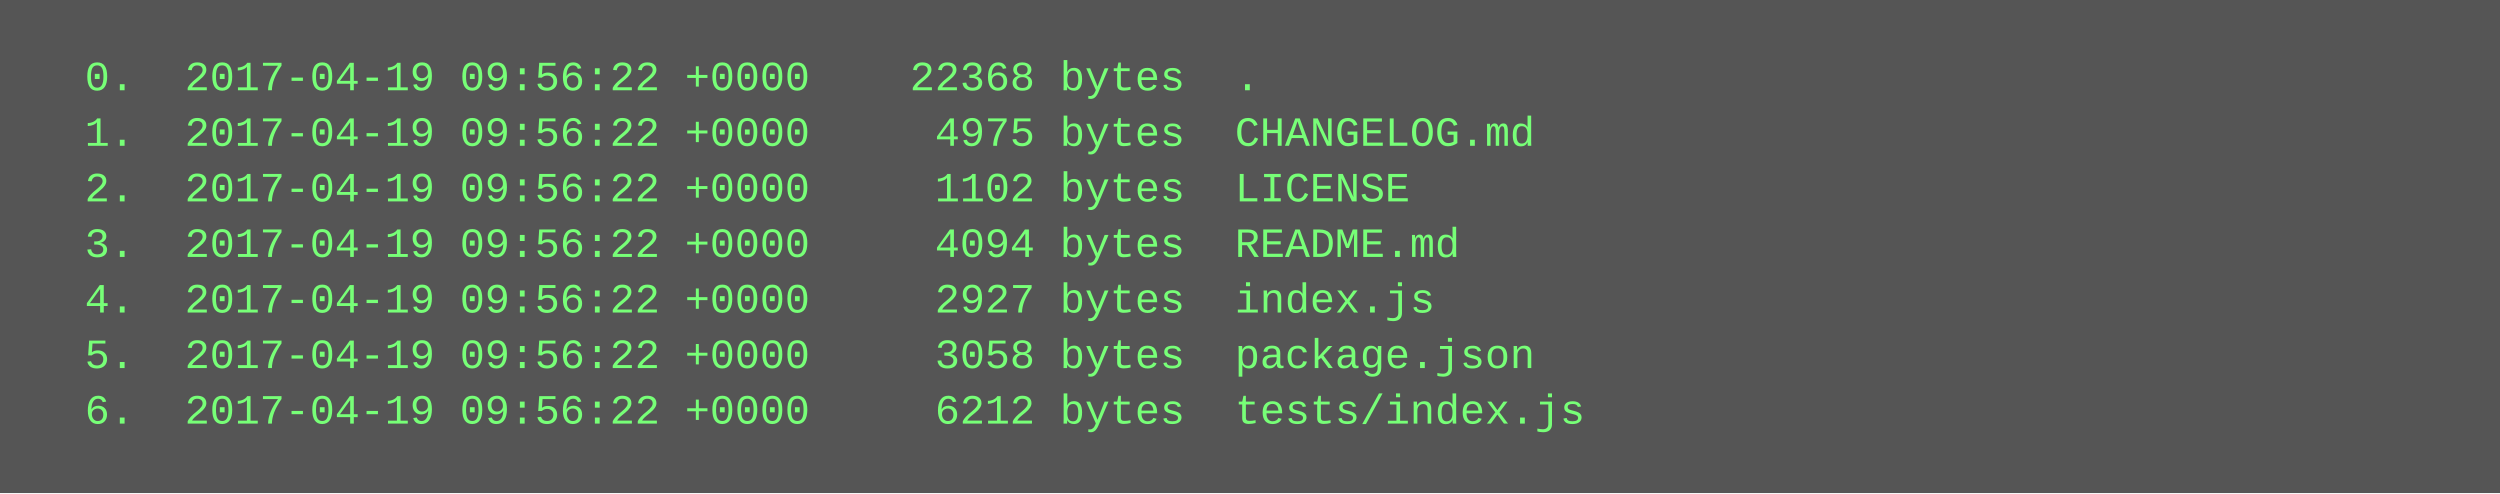
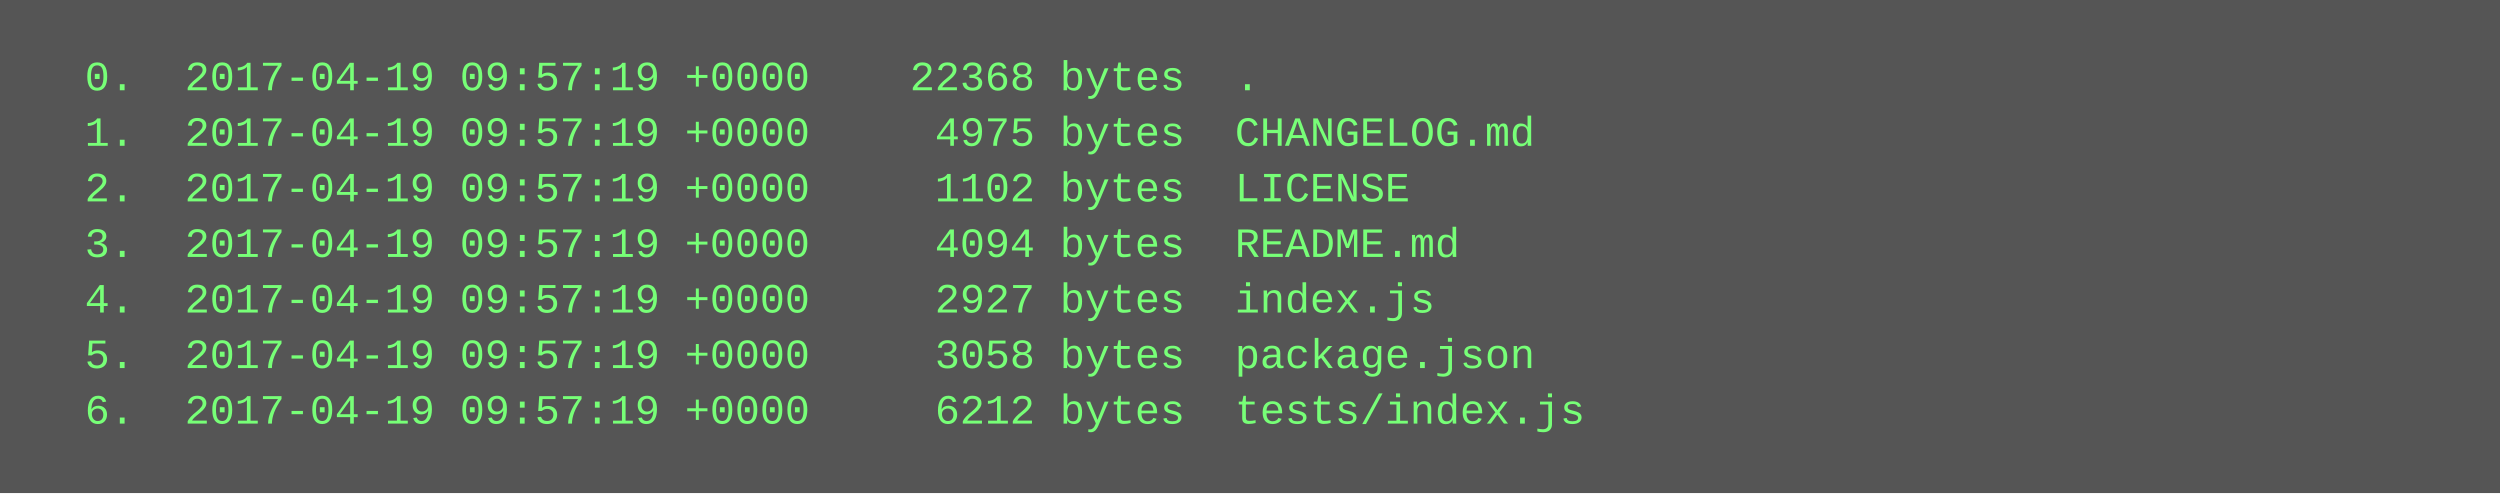
<svg xmlns="http://www.w3.org/2000/svg" height="142" width="720">
  <rect height="142" fill="#555" width="720" />
  <text fill="#7f7" font-family="Courier New" font-size="12" xml:space="preserve">
-     <tspan x="10" y="26">  0.  2017-04-19 09:56:22 +0000    22368 bytes  .</tspan>
-     <tspan x="10" y="42">  1.  2017-04-19 09:56:22 +0000     4975 bytes  CHANGELOG.md</tspan>
-     <tspan x="10" y="58">  2.  2017-04-19 09:56:22 +0000     1102 bytes  LICENSE</tspan>
-     <tspan x="10" y="74">  3.  2017-04-19 09:56:22 +0000     4094 bytes  README.md</tspan>
-     <tspan x="10" y="90">  4.  2017-04-19 09:56:22 +0000     2927 bytes  index.js</tspan>
-     <tspan x="10" y="106">  5.  2017-04-19 09:56:22 +0000     3058 bytes  package.json</tspan>
-     <tspan x="10" y="122">  6.  2017-04-19 09:56:22 +0000     6212 bytes  tests/index.js</tspan>
+     <tspan x="10" y="26">  0.  2017-04-19 09:57:19 +0000    22368 bytes  .</tspan>
+     <tspan x="10" y="42">  1.  2017-04-19 09:57:19 +0000     4975 bytes  CHANGELOG.md</tspan>
+     <tspan x="10" y="58">  2.  2017-04-19 09:57:19 +0000     1102 bytes  LICENSE</tspan>
+     <tspan x="10" y="74">  3.  2017-04-19 09:57:19 +0000     4094 bytes  README.md</tspan>
+     <tspan x="10" y="90">  4.  2017-04-19 09:57:19 +0000     2927 bytes  index.js</tspan>
+     <tspan x="10" y="106">  5.  2017-04-19 09:57:19 +0000     3058 bytes  package.json</tspan>
+     <tspan x="10" y="122">  6.  2017-04-19 09:57:19 +0000     6212 bytes  tests/index.js</tspan>
  </text>
</svg>
